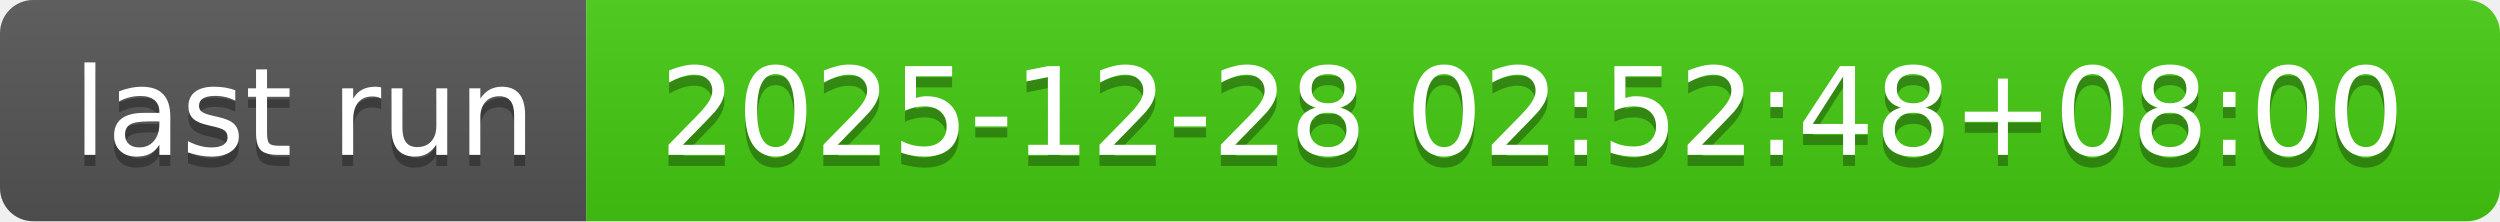
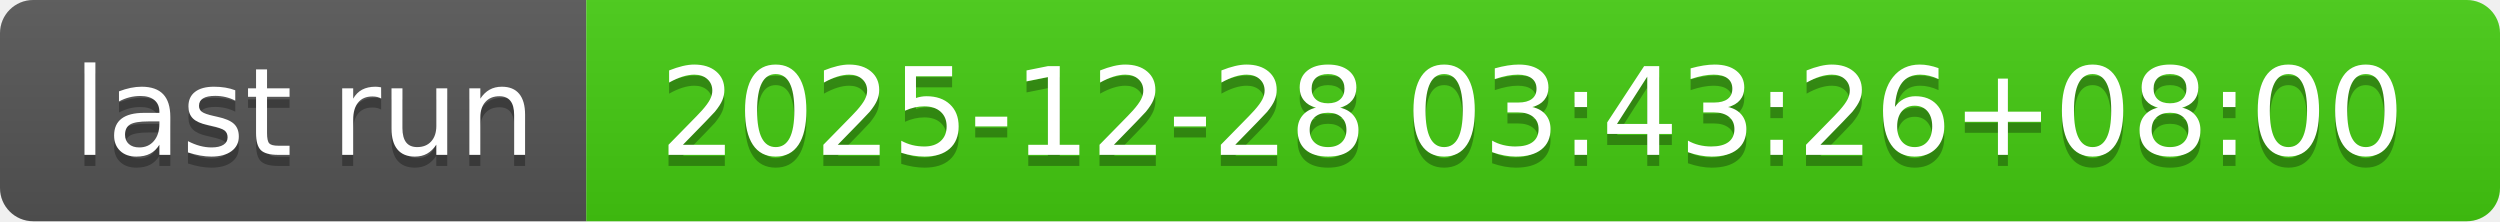
- <svg xmlns="http://www.w3.org/2000/svg" width="226" height="20" role="img" aria-label="last run: 2025-12-28 02:52:48+08:00">
+ <svg xmlns="http://www.w3.org/2000/svg" width="226" height="20" role="img" aria-label="last run: 2025-12-28 03:43:26+08:00">
  <linearGradient id="s" x2="0" y2="100%">
    <stop offset="0" stop-color="#bbb" stop-opacity=".1" />
    <stop offset="1" stop-opacity=".1" />
  </linearGradient>
  <clipPath id="r">
    <rect width="226" height="20" rx="3" fill="#fff" />
  </clipPath>
  <g clip-path="url(#r)">
    <rect width="53" height="20" fill="#555" />
    <rect x="53" width="173" height="20" fill="#4c1" />
    <rect width="226" height="20" fill="url(#s)" />
  </g>
  <g fill="#fff" text-anchor="middle" font-family="Verdana,Geneva,DejaVu Sans,sans-serif" text-rendering="geometricPrecision" font-size="110">
    <text aria-hidden="true" x="275" y="150" fill="#010101" fill-opacity=".3" transform="scale(.1)" textLength="430">last run</text>
    <text x="275" y="140" transform="scale(.1)" fill="#fff" textLength="430">last run</text>
-     <text aria-hidden="true" x="1385" y="150" fill="#010101" fill-opacity=".3" transform="scale(.1)" textLength="1630">2025-12-28 02:52:48+08:00</text>
-     <text x="1385" y="140" transform="scale(.1)" fill="#fff" textLength="1630">2025-12-28 02:52:48+08:00</text>
+     <text aria-hidden="true" x="1385" y="150" fill="#010101" fill-opacity=".3" transform="scale(.1)" textLength="1630">2025-12-28 03:43:26+08:00</text>
+     <text x="1385" y="140" transform="scale(.1)" fill="#fff" textLength="1630">2025-12-28 03:43:26+08:00</text>
  </g>
</svg>
